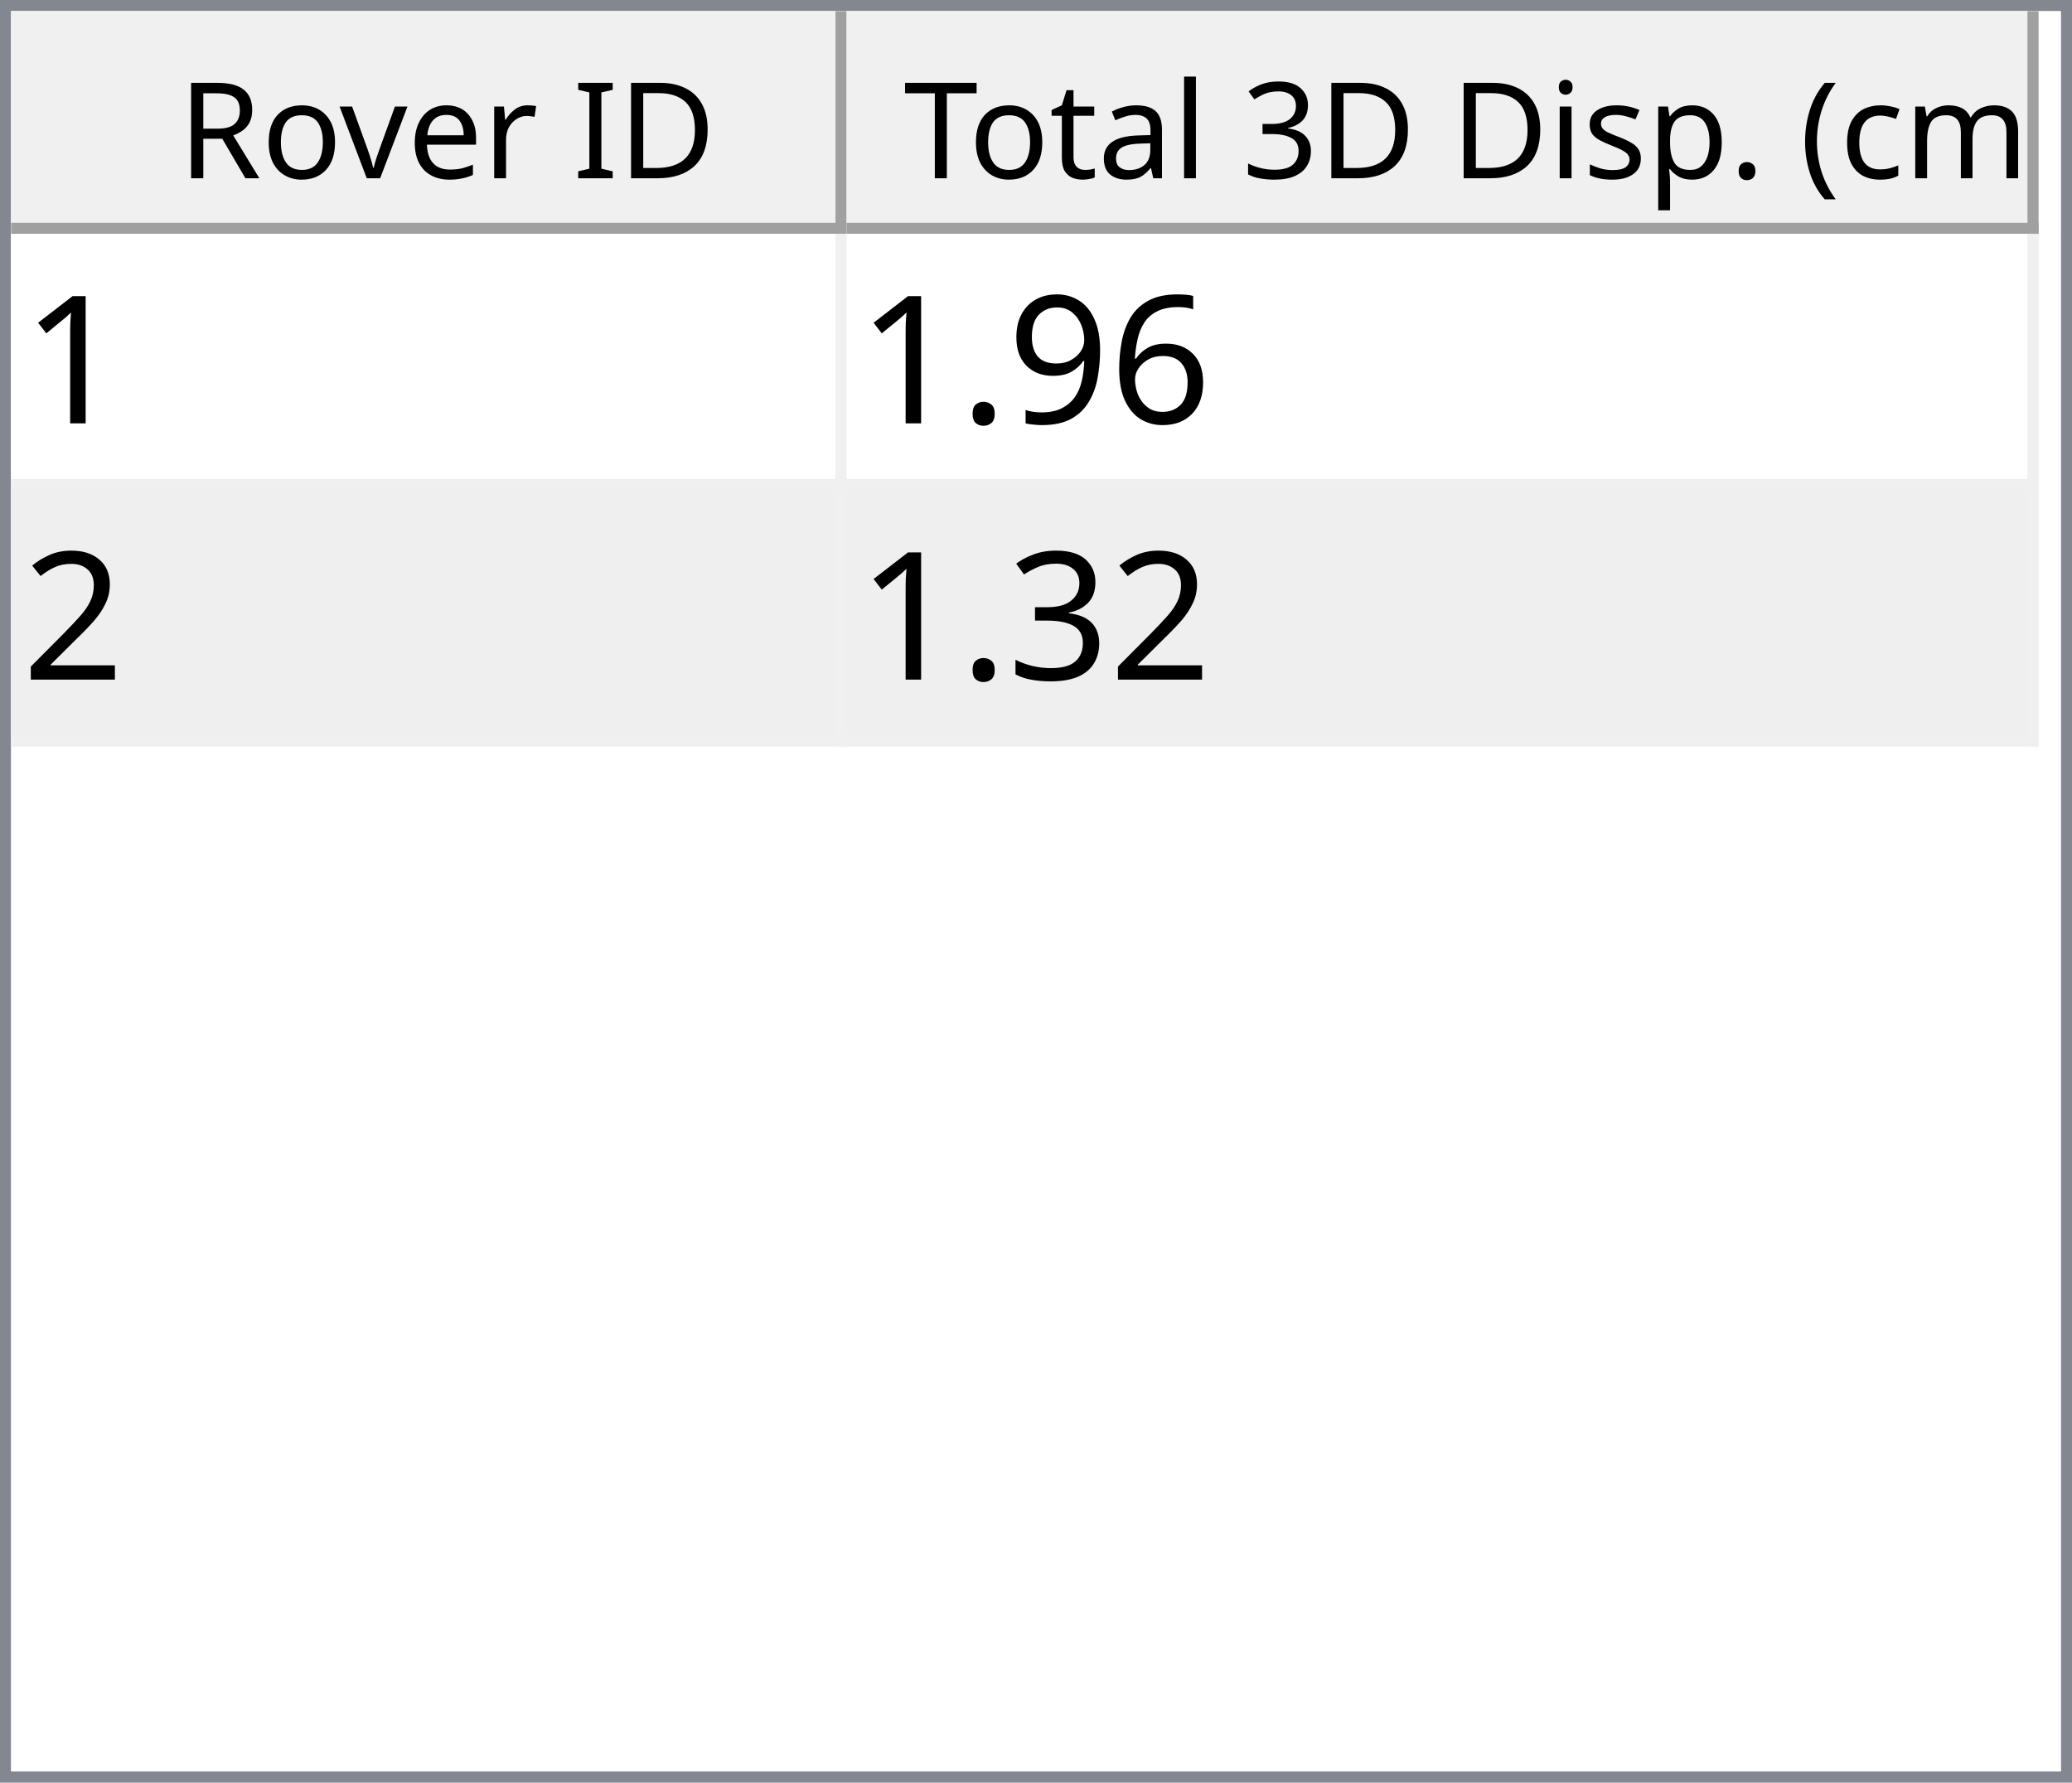
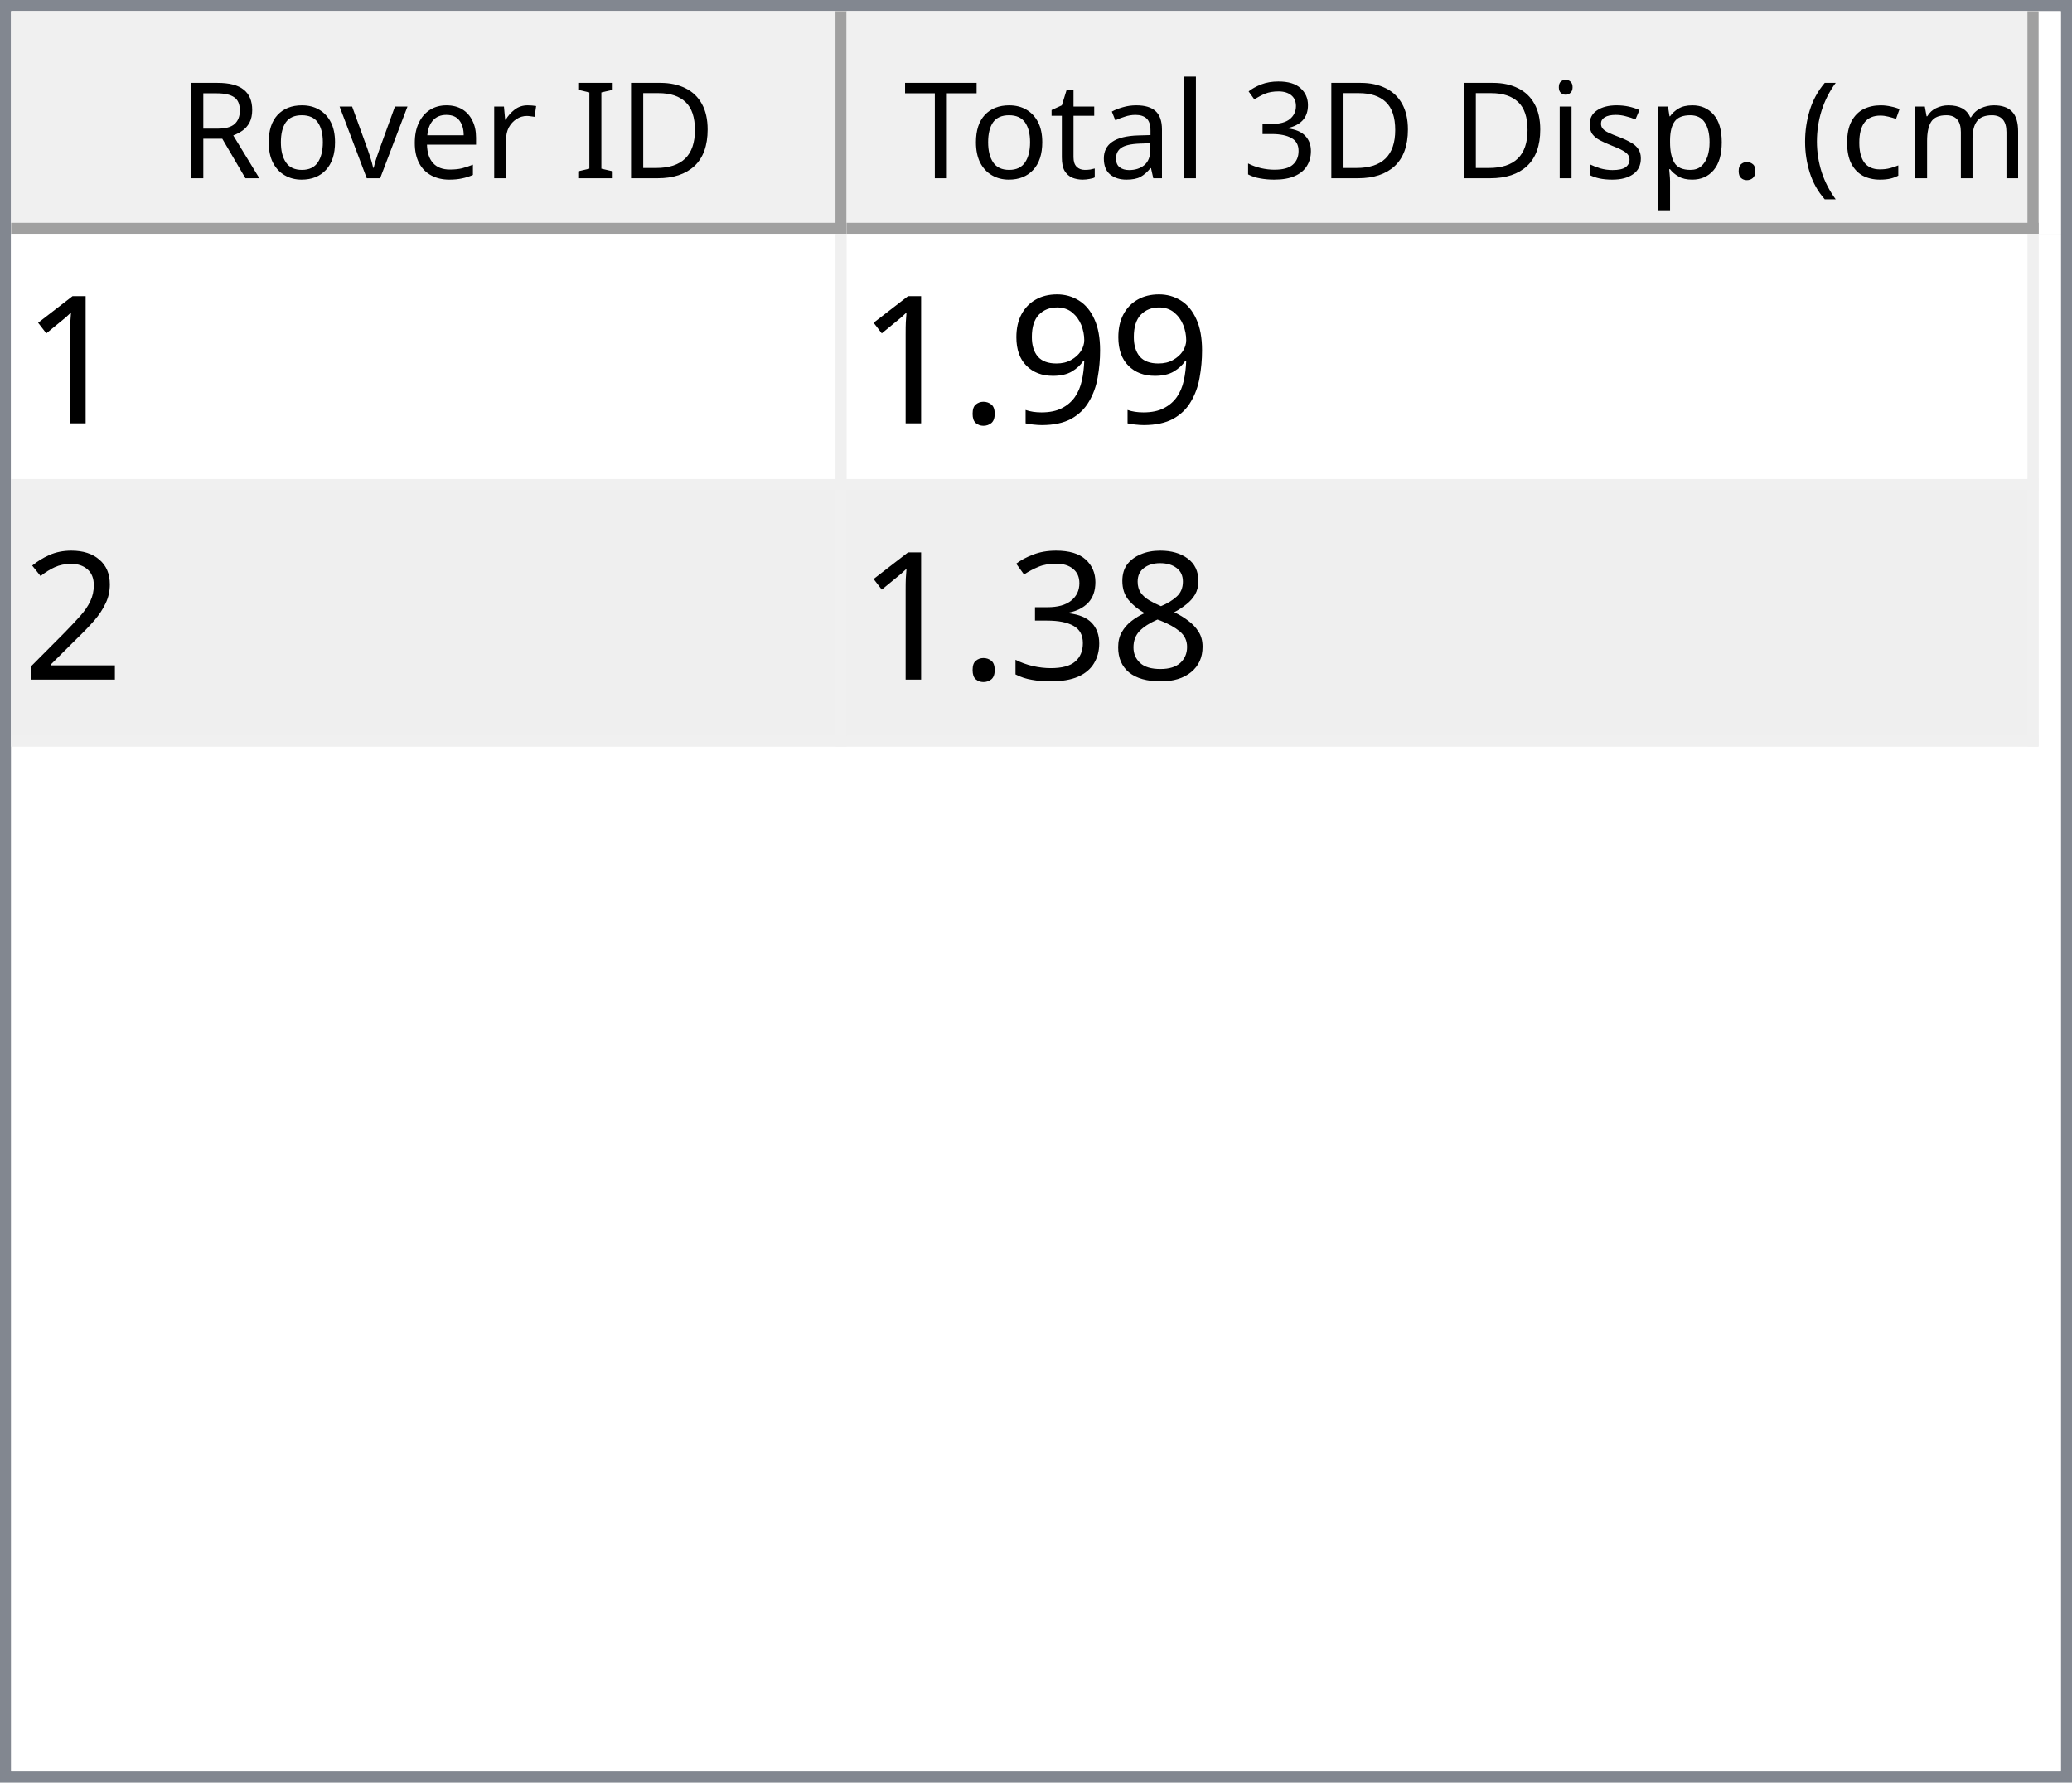
<svg xmlns="http://www.w3.org/2000/svg" style="fill-opacity:1; color-rendering:auto; color-interpolation:auto; text-rendering:auto; stroke:black; stroke-linecap:square; stroke-miterlimit:10; shape-rendering:auto; stroke-opacity:1; fill:black; stroke-dasharray:none; font-weight:normal; stroke-width:1; font-family:'Dialog'; font-style:normal; stroke-linejoin:miter; font-size:12px; stroke-dashoffset:0; image-rendering:auto;" width="186" height="160">
  <defs id="genericDefs" />
  <g>
    <defs id="defs1">
      <clipPath clipPathUnits="userSpaceOnUse" id="clipPath1">
        <path d="M0 0 L186 0 L186 160 L0 160 L0 0 Z" />
      </clipPath>
      <clipPath clipPathUnits="userSpaceOnUse" id="clipPath2">
        <path d="M0 0 L0 160 L186 160 L186 0 Z" />
      </clipPath>
      <clipPath clipPathUnits="userSpaceOnUse" id="clipPath3">
        <path d="M0 0 L0 20 L184 20 L184 0 Z" />
      </clipPath>
      <clipPath clipPathUnits="userSpaceOnUse" id="clipPath4">
        <path d="M0 0 L0 20 L75 20 L75 0 Z" />
      </clipPath>
      <clipPath clipPathUnits="userSpaceOnUse" id="clipPath5">
        <path d="M1 1 L1 19 L74 19 L74 1 Z" />
      </clipPath>
      <clipPath clipPathUnits="userSpaceOnUse" id="clipPath6">
        <path d="M0 0 L0 18 L73 18 L73 0 Z" />
      </clipPath>
      <clipPath clipPathUnits="userSpaceOnUse" id="clipPath7">
        <path d="M-0.5 -0.5 L-0.5 19.5 L74.5 19.5 L74.5 -0.5 Z" />
      </clipPath>
      <clipPath clipPathUnits="userSpaceOnUse" id="clipPath8">
        <path d="M0 0 L0 20 L107 20 L107 0 Z" />
      </clipPath>
      <clipPath clipPathUnits="userSpaceOnUse" id="clipPath9">
        <path d="M1 1 L1 19 L106 19 L106 1 Z" />
      </clipPath>
      <clipPath clipPathUnits="userSpaceOnUse" id="clipPath10">
        <path d="M0 0 L0 18 L105 18 L105 0 Z" />
      </clipPath>
      <clipPath clipPathUnits="userSpaceOnUse" id="clipPath11">
        <path d="M-0.5 -0.5 L-0.5 19.5 L106.5 19.5 L106.5 -0.5 Z" />
      </clipPath>
      <clipPath clipPathUnits="userSpaceOnUse" id="clipPath12">
        <path d="M0 0 L0 138 L184 138 L184 0 Z" />
      </clipPath>
      <clipPath clipPathUnits="userSpaceOnUse" id="clipPath13">
        <path d="M0 0 L0 46 L182 46 L182 0 Z" />
      </clipPath>
      <clipPath clipPathUnits="userSpaceOnUse" id="clipPath14">
        <path d="M-0.5 -0.5 L-0.5 45.5 L181.5 45.5 L181.5 -0.5 Z" />
      </clipPath>
      <clipPath clipPathUnits="userSpaceOnUse" id="clipPath15">
        <path d="M0 0 L0 22 L74 22 L74 0 Z" />
      </clipPath>
      <clipPath clipPathUnits="userSpaceOnUse" id="clipPath16">
        <path d="M0 0 L0 22 L106 22 L106 0 Z" />
      </clipPath>
      <font horiz-adv-x="64.551" id="font1">
        <font-face ascent="107.91" descent="25.098" units-per-em="100" style="font-style:normal; font-family:Segoe UI; font-weight:normal;" />
        <missing-glyph horiz-adv-x="64.551" d="M8.109 0 L8.109 68.266 L56.453 68.266 L56.453 0 L8.109 0 ZM15.328 7.234 L49.219 7.234 L49.219 61.031 L15.328 61.031 L15.328 7.234 Z" />
        <glyph unicode="D" horiz-adv-x="70.117" d="M9.188 0 L9.188 70.016 L28.516 70.016 Q65.531 70.016 65.531 35.891 Q65.531 19.672 55.25 9.836 Q44.969 0 27.734 0 L9.188 0 ZM17.391 62.594 L17.391 7.422 L27.828 7.422 Q41.609 7.422 49.273 14.797 Q56.938 22.172 56.938 35.688 Q56.938 62.594 28.328 62.594 L17.391 62.594 Z" />
        <glyph unicode="I" horiz-adv-x="26.611" d="M17.391 0 L9.188 0 L9.188 70.016 L17.391 70.016 L17.391 0 Z" />
        <glyph unicode=" " horiz-adv-x="27.393" d="" />
        <glyph unicode="r" horiz-adv-x="34.766" d="M34.188 41.891 Q32.078 43.5 28.125 43.5 Q23 43.5 19.555 38.672 Q16.109 33.844 16.109 25.484 L16.109 0 L8.109 0 L8.109 50 L16.109 50 L16.109 39.703 L16.312 39.703 Q18.016 44.969 21.531 47.922 Q25.047 50.875 29.391 50.875 Q32.516 50.875 34.188 50.203 L34.188 41.891 Z" />
        <glyph unicode="e" horiz-adv-x="52.295" d="M48.297 23 L12.984 23 Q13.188 14.656 17.484 10.109 Q21.781 5.562 29.297 5.562 Q37.75 5.562 44.828 11.141 L44.828 3.609 Q38.234 -1.172 27.391 -1.172 Q16.797 -1.172 10.742 5.641 Q4.688 12.453 4.688 24.812 Q4.688 36.469 11.305 43.82 Q17.922 51.172 27.734 51.172 Q37.547 51.172 42.922 44.828 Q48.297 38.484 48.297 27.203 L48.297 23 ZM40.094 29.781 Q40.047 36.719 36.75 40.578 Q33.453 44.438 27.594 44.438 Q21.922 44.438 17.969 40.383 Q14.016 36.328 13.094 29.781 L40.094 29.781 Z" />
        <glyph unicode="v" horiz-adv-x="47.9" d="M47.406 50 L27.484 0 L19.625 0 L0.688 50 L9.469 50 L22.172 13.672 Q23.578 9.672 23.922 6.688 L24.125 6.688 Q24.609 10.453 25.688 13.484 L38.969 50 L47.406 50 Z" />
        <glyph unicode="o" horiz-adv-x="58.594" d="M29 -1.172 Q17.922 -1.172 11.305 5.836 Q4.688 12.844 4.688 24.422 Q4.688 37.016 11.57 44.094 Q18.453 51.172 30.172 51.172 Q41.359 51.172 47.633 44.289 Q53.906 37.406 53.906 25.203 Q53.906 13.234 47.141 6.031 Q40.375 -1.172 29 -1.172 ZM29.594 44.438 Q21.875 44.438 17.383 39.188 Q12.891 33.938 12.891 24.703 Q12.891 15.828 17.43 10.695 Q21.969 5.562 29.594 5.562 Q37.359 5.562 41.531 10.594 Q45.703 15.625 45.703 24.906 Q45.703 34.281 41.531 39.359 Q37.359 44.438 29.594 44.438 Z" />
        <glyph unicode="R" horiz-adv-x="59.814" d="M59.375 0 L49.609 0 L37.891 19.625 Q36.281 22.359 34.766 24.289 Q33.25 26.219 31.664 27.438 Q30.078 28.656 28.25 29.219 Q26.422 29.781 24.125 29.781 L17.391 29.781 L17.391 0 L9.188 0 L9.188 70.016 L30.078 70.016 Q34.672 70.016 38.555 68.867 Q42.438 67.719 45.289 65.375 Q48.141 63.031 49.758 59.547 Q51.375 56.062 51.375 51.375 Q51.375 47.703 50.273 44.656 Q49.172 41.609 47.148 39.211 Q45.125 36.812 42.266 35.133 Q39.406 33.453 35.844 32.516 L35.844 32.328 Q37.594 31.547 38.891 30.547 Q40.188 29.547 41.359 28.18 Q42.531 26.812 43.68 25.078 Q44.828 23.344 46.234 21.047 L59.375 0 ZM17.391 62.594 L17.391 37.203 L28.516 37.203 Q31.594 37.203 34.203 38.133 Q36.812 39.062 38.719 40.797 Q40.625 42.531 41.703 45.047 Q42.781 47.562 42.781 50.688 Q42.781 56.297 39.141 59.445 Q35.5 62.594 28.609 62.594 L17.391 62.594 Z" />
        <glyph unicode=")" horiz-adv-x="30.176" d="M8.297 -15.922 L1.172 -15.922 Q16.406 2.344 16.406 26.812 Q16.406 51.469 1.078 70.016 L8.297 70.016 Q23.531 52.156 23.531 26.703 Q23.531 1.375 8.297 -15.922 Z" />
        <glyph unicode="m" horiz-adv-x="86.133" d="M79.109 0 L71.094 0 L71.094 28.719 Q71.094 37.016 68.531 40.727 Q65.969 44.438 59.906 44.438 Q54.781 44.438 51.195 39.75 Q47.609 35.062 47.609 28.516 L47.609 0 L39.594 0 L39.594 29.688 Q39.594 44.438 28.219 44.438 Q22.953 44.438 19.531 40.016 Q16.109 35.594 16.109 28.516 L16.109 0 L8.109 0 L8.109 50 L16.109 50 L16.109 42.094 L16.312 42.094 Q21.625 51.172 31.844 51.172 Q36.969 51.172 40.773 48.312 Q44.578 45.453 46 40.828 Q51.562 51.172 62.594 51.172 Q79.109 51.172 79.109 30.812 L79.109 0 Z" />
        <glyph unicode="c" horiz-adv-x="46.191" d="M42.188 2.297 Q36.422 -1.172 28.516 -1.172 Q17.828 -1.172 11.258 5.789 Q4.688 12.75 4.688 23.828 Q4.688 36.188 11.766 43.68 Q18.844 51.172 30.672 51.172 Q37.25 51.172 42.281 48.734 L42.281 40.531 Q36.719 44.438 30.375 44.438 Q22.703 44.438 17.797 38.945 Q12.891 33.453 12.891 24.516 Q12.891 15.719 17.508 10.641 Q22.125 5.562 29.891 5.562 Q36.422 5.562 42.188 9.906 L42.188 2.297 Z" />
        <glyph unicode="(" horiz-adv-x="30.176" d="M29.109 -15.922 L21.969 -15.922 Q6.844 1.375 6.844 26.703 Q6.844 52.156 21.969 70.016 L29.203 70.016 Q13.875 51.469 13.875 26.812 Q13.875 2.344 29.109 -15.922 Z" />
        <glyph unicode="." horiz-adv-x="21.68" d="M10.891 -1.078 Q8.641 -1.078 7.055 0.539 Q5.469 2.156 5.469 4.391 Q5.469 6.641 7.055 8.273 Q8.641 9.906 10.891 9.906 Q13.188 9.906 14.797 8.273 Q16.406 6.641 16.406 4.391 Q16.406 2.156 14.797 0.539 Q13.188 -1.078 10.891 -1.078 Z" />
        <glyph unicode="p" horiz-adv-x="58.789" d="M16.312 7.234 L16.109 7.234 L16.109 -23 L8.109 -23 L8.109 50 L16.109 50 L16.109 41.219 L16.312 41.219 Q22.219 51.172 33.594 51.172 Q43.266 51.172 48.688 44.461 Q54.109 37.75 54.109 26.469 Q54.109 13.922 48 6.375 Q41.891 -1.172 31.297 -1.172 Q21.578 -1.172 16.312 7.234 ZM16.109 27.391 L16.109 20.406 Q16.109 14.203 20.141 9.883 Q24.172 5.562 30.375 5.562 Q37.641 5.562 41.773 11.133 Q45.906 16.703 45.906 26.609 Q45.906 34.969 42.047 39.703 Q38.188 44.438 31.594 44.438 Q24.609 44.438 20.359 39.578 Q16.109 34.719 16.109 27.391 Z" />
        <glyph unicode="s" horiz-adv-x="42.432" d="M5.078 1.812 L5.078 10.406 Q11.625 5.562 19.484 5.562 Q30.031 5.562 30.031 12.594 Q30.031 14.594 29.125 15.992 Q28.219 17.391 26.68 18.461 Q25.141 19.531 23.07 20.383 Q21 21.234 18.609 22.172 Q15.281 23.484 12.766 24.828 Q10.25 26.172 8.57 27.859 Q6.891 29.547 6.031 31.695 Q5.172 33.844 5.172 36.719 Q5.172 40.234 6.789 42.945 Q8.406 45.656 11.086 47.484 Q13.766 49.312 17.211 50.242 Q20.656 51.172 24.312 51.172 Q30.812 51.172 35.938 48.922 L35.938 40.828 Q30.422 44.438 23.25 44.438 Q21 44.438 19.195 43.922 Q17.391 43.406 16.094 42.477 Q14.797 41.547 14.086 40.258 Q13.375 38.969 13.375 37.406 Q13.375 35.453 14.086 34.133 Q14.797 32.812 16.164 31.789 Q17.531 30.766 19.484 29.938 Q21.438 29.109 23.922 28.125 Q27.25 26.859 29.883 25.516 Q32.516 24.172 34.375 22.484 Q36.234 20.797 37.234 18.602 Q38.234 16.406 38.234 13.375 Q38.234 9.672 36.602 6.938 Q34.969 4.203 32.234 2.398 Q29.5 0.594 25.93 -0.289 Q22.359 -1.172 18.453 -1.172 Q10.75 -1.172 5.078 1.812 Z" />
        <glyph unicode="i" horiz-adv-x="24.219" d="M12.203 62.703 Q10.062 62.703 8.547 64.164 Q7.031 65.625 7.031 67.875 Q7.031 70.125 8.547 71.609 Q10.062 73.094 12.203 73.094 Q14.406 73.094 15.945 71.609 Q17.484 70.125 17.484 67.875 Q17.484 65.719 15.945 64.211 Q14.406 62.703 12.203 62.703 ZM16.109 0 L8.109 0 L8.109 50 L16.109 50 L16.109 0 Z" />
        <glyph unicode="3" horiz-adv-x="53.906" d="M46.531 19.828 Q46.531 15.094 44.75 11.211 Q42.969 7.328 39.719 4.57 Q36.469 1.812 31.93 0.297 Q27.391 -1.219 21.922 -1.219 Q11.922 -1.219 6 2.594 L6 11.188 Q13.094 5.609 22.219 5.609 Q25.875 5.609 28.828 6.539 Q31.781 7.469 33.906 9.227 Q36.031 10.984 37.18 13.477 Q38.328 15.969 38.328 19.094 Q38.328 32.812 18.797 32.812 L12.984 32.812 L12.984 39.594 L18.5 39.594 Q35.797 39.594 35.797 52.484 Q35.797 64.406 22.609 64.406 Q15.188 64.406 8.688 59.422 L8.688 67.188 Q15.375 71.188 24.609 71.188 Q29 71.188 32.57 69.969 Q36.141 68.75 38.68 66.555 Q41.219 64.359 42.609 61.281 Q44 58.203 44 54.5 Q44 40.672 30.031 36.719 L30.031 36.531 Q33.594 36.141 36.625 34.797 Q39.656 33.453 41.852 31.305 Q44.047 29.156 45.289 26.25 Q46.531 23.344 46.531 19.828 Z" />
        <glyph unicode="l" horiz-adv-x="24.219" d="M16.109 0 L8.109 0 L8.109 74.031 L16.109 74.031 L16.109 0 Z" />
        <glyph unicode="a" horiz-adv-x="50.879" d="M43.891 0 L35.891 0 L35.891 7.812 L35.688 7.812 Q30.469 -1.172 20.312 -1.172 Q12.844 -1.172 8.617 2.781 Q4.391 6.734 4.391 13.281 Q4.391 27.297 20.906 29.594 L35.891 31.688 Q35.891 44.438 25.594 44.438 Q16.547 44.438 9.281 38.281 L9.281 46.484 Q16.656 51.172 26.266 51.172 Q43.891 51.172 43.891 32.516 L43.891 0 ZM35.891 25.297 L23.828 23.641 Q18.266 22.859 15.43 20.875 Q12.594 18.891 12.594 13.875 Q12.594 10.203 15.211 7.883 Q17.828 5.562 22.172 5.562 Q28.125 5.562 32.008 9.742 Q35.891 13.922 35.891 20.312 L35.891 25.297 Z" />
        <glyph unicode="t" horiz-adv-x="33.887" d="M31.297 0.484 Q28.469 -1.078 23.828 -1.078 Q10.688 -1.078 10.688 13.578 L10.688 43.172 L2.094 43.172 L2.094 50 L10.688 50 L10.688 62.203 L18.703 64.797 L18.703 50 L31.297 50 L31.297 43.172 L18.703 43.172 L18.703 14.984 Q18.703 9.969 20.414 7.82 Q22.125 5.672 26.078 5.672 Q29.109 5.672 31.297 7.328 L31.297 0.484 Z" />
        <glyph unicode="T" horiz-adv-x="52.393" d="M50.594 62.594 L30.375 62.594 L30.375 0 L22.172 0 L22.172 62.594 L2 62.594 L2 70.016 L50.594 70.016 L50.594 62.594 Z" />
      </font>
      <font horiz-adv-x="75.0" id="font2">
        <font-face ascent="100.537" descent="21.973" units-per-em="100" style="font-style:normal; font-family:sans-serif; font-weight:normal;" />
        <missing-glyph horiz-adv-x="75.0" d="M12.5 0 L12.5 62.5 L62.5 62.5 L62.5 0 L12.5 0 ZM14.062 1.562 L60.938 1.562 L60.938 60.938 L14.062 60.938 L14.062 1.562 Z" />
        <glyph unicode="1" horiz-adv-x="55.615" d="M37.25 0 L28.469 0 L28.469 56 Q25.297 52.984 20.141 49.953 Q14.984 46.922 10.891 45.406 L10.891 53.906 Q18.266 57.375 23.781 62.305 Q29.297 67.234 31.594 71.875 L37.25 71.875 L37.25 0 Z" />
-         <glyph unicode="6" horiz-adv-x="55.615" d="M49.75 54.047 L41.016 53.375 Q39.844 58.547 37.703 60.891 Q34.125 64.656 28.906 64.656 Q24.703 64.656 21.531 62.312 Q17.391 59.281 14.992 53.469 Q12.594 47.656 12.5 36.922 Q15.672 41.75 20.266 44.094 Q24.859 46.438 29.891 46.438 Q38.672 46.438 44.852 39.969 Q51.031 33.5 51.031 23.25 Q51.031 16.5 48.125 10.719 Q45.219 4.938 40.141 1.859 Q35.062 -1.219 28.609 -1.219 Q17.625 -1.219 10.695 6.859 Q3.766 14.938 3.766 33.5 Q3.766 54.25 11.422 63.672 Q18.109 71.875 29.438 71.875 Q37.891 71.875 43.289 67.141 Q48.688 62.406 49.75 54.047 ZM13.875 23.188 Q13.875 18.656 15.797 14.508 Q17.719 10.359 21.188 8.18 Q24.656 6 28.469 6 Q34.031 6 38.039 10.492 Q42.047 14.984 42.047 22.703 Q42.047 30.125 38.086 34.398 Q34.125 38.672 28.125 38.672 Q22.172 38.672 18.023 34.398 Q13.875 30.125 13.875 23.188 Z" />
        <glyph unicode="9" horiz-adv-x="55.615" d="M5.469 16.547 L13.922 17.328 Q14.984 11.375 18.016 8.688 Q21.047 6 25.781 6 Q29.828 6 32.883 7.859 Q35.938 9.719 37.891 12.82 Q39.844 15.922 41.164 21.195 Q42.484 26.469 42.484 31.938 Q42.484 32.516 42.438 33.688 Q39.797 29.5 35.234 26.883 Q30.672 24.266 25.344 24.266 Q16.453 24.266 10.305 30.711 Q4.156 37.156 4.156 47.703 Q4.156 58.594 10.578 65.234 Q17 71.875 26.656 71.875 Q33.641 71.875 39.43 68.117 Q45.219 64.359 48.219 57.398 Q51.219 50.438 51.219 37.25 Q51.219 23.531 48.242 15.406 Q45.266 7.281 39.383 3.031 Q33.5 -1.219 25.594 -1.219 Q17.188 -1.219 11.867 3.445 Q6.547 8.109 5.469 16.547 ZM41.453 48.141 Q41.453 55.719 37.43 60.156 Q33.406 64.594 27.734 64.594 Q21.875 64.594 17.531 59.812 Q13.188 55.031 13.188 47.406 Q13.188 40.578 17.312 36.305 Q21.438 32.031 27.484 32.031 Q33.594 32.031 37.523 36.305 Q41.453 40.578 41.453 48.141 Z" />
        <glyph unicode="." horiz-adv-x="27.783" d="M9.078 0 L9.078 10.016 L19.094 10.016 L19.094 0 L9.078 0 Z" />
        <glyph unicode="2" horiz-adv-x="55.615" d="M50.344 8.453 L50.344 0 L3.031 0 Q2.938 3.172 4.047 6.109 Q5.859 10.938 9.836 15.625 Q13.812 20.312 21.344 26.469 Q33.016 36.031 37.117 41.625 Q41.219 47.219 41.219 52.203 Q41.219 57.422 37.477 61.008 Q33.734 64.594 27.734 64.594 Q21.391 64.594 17.578 60.789 Q13.766 56.984 13.719 50.25 L4.688 51.172 Q5.609 61.281 11.664 66.578 Q17.719 71.875 27.938 71.875 Q38.234 71.875 44.242 66.164 Q50.25 60.453 50.25 52 Q50.25 47.703 48.492 43.555 Q46.734 39.406 42.656 34.812 Q38.578 30.219 29.109 22.219 Q21.188 15.578 18.945 13.211 Q16.703 10.844 15.234 8.453 L50.344 8.453 Z" />
+         <glyph unicode="8" horiz-adv-x="55.615" d="M17.672 38.812 Q12.203 40.828 9.57 44.539 Q6.938 48.25 6.938 53.422 Q6.938 61.234 12.555 66.555 Q18.172 71.875 27.484 71.875 Q36.859 71.875 42.578 66.43 Q48.297 60.984 48.297 53.172 Q48.297 48.188 45.68 44.508 Q43.062 40.828 37.75 38.812 Q44.344 36.672 47.781 31.883 Q51.219 27.094 51.219 20.453 Q51.219 11.281 44.727 5.031 Q38.234 -1.219 27.641 -1.219 Q17.047 -1.219 10.547 5.055 Q4.047 11.328 4.047 20.703 Q4.047 27.688 7.594 32.398 Q11.141 37.109 17.672 38.812 ZM15.922 53.719 Q15.922 48.641 19.195 45.414 Q22.469 42.188 27.688 42.188 Q32.766 42.188 36.016 45.383 Q39.266 48.578 39.266 53.219 Q39.266 58.062 35.914 61.359 Q32.562 64.656 27.594 64.656 Q22.562 64.656 19.242 61.43 Q15.922 58.203 15.922 53.719 ZM13.094 20.656 Q13.094 16.891 14.875 13.375 Q16.656 9.859 20.172 7.93 Q23.688 6 27.734 6 Q34.031 6 38.133 10.055 Q42.234 14.109 42.234 20.359 Q42.234 26.703 38.016 30.859 Q33.797 35.016 27.438 35.016 Q21.234 35.016 17.164 30.914 Q13.094 26.812 13.094 20.656 Z" />
        <glyph unicode="3" horiz-adv-x="55.615" d="M4.203 18.891 L12.984 20.062 Q14.5 12.594 18.141 9.297 Q21.781 6 27 6 Q33.203 6 37.477 10.297 Q41.75 14.594 41.75 20.953 Q41.75 27 37.797 30.93 Q33.844 34.859 27.734 34.859 Q25.25 34.859 21.531 33.891 L22.516 41.609 Q23.391 41.5 23.922 41.5 Q29.547 41.5 34.039 44.43 Q38.531 47.359 38.531 53.469 Q38.531 58.297 35.258 61.477 Q31.984 64.656 26.812 64.656 Q21.688 64.656 18.266 61.43 Q14.844 58.203 13.875 51.766 L5.078 53.328 Q6.688 62.156 12.398 67.016 Q18.109 71.875 26.609 71.875 Q32.469 71.875 37.398 69.359 Q42.328 66.844 44.945 62.5 Q47.562 58.156 47.562 53.266 Q47.562 48.641 45.07 44.828 Q42.578 41.016 37.703 38.766 Q44.047 37.312 47.562 32.695 Q51.078 28.078 51.078 21.141 Q51.078 11.766 44.242 5.25 Q37.406 -1.266 26.953 -1.266 Q17.531 -1.266 11.305 4.352 Q5.078 9.969 4.203 18.891 Z" />
      </font>
    </defs>
    <g style="fill:white; stroke:white;">
      <rect x="0" y="0" width="186" style="clip-path:url(#clipPath1); stroke:none;" height="160" />
    </g>
    <g style="fill:white; text-rendering:optimizeSpeed; color-rendering:optimizeSpeed; image-rendering:optimizeSpeed; shape-rendering:crispEdges; stroke:white; color-interpolation:sRGB;">
      <rect x="0" width="186" height="160" y="0" style="stroke:none;" />
      <path style="stroke:none;" d="M0 160 L186 160 L186 0 L0 0 Z" />
    </g>
    <g style="fill:rgb(240,240,240); font-family:'Segoe UI'; stroke:rgb(240,240,240);">
      <rect x="0" y="0" width="186" style="clip-path:url(#clipPath2); stroke:none;" height="160" />
    </g>
    <g style="fill:rgb(130,135,144); font-family:'Segoe UI'; stroke:rgb(130,135,144);">
      <path d="M0 0 L186 0 L186 160 L0 160 L0 0 ZM1 1 L185 1 L185 159 L1 159 L1 1 Z" style="fill-rule:evenodd; clip-path:url(#clipPath2); stroke:none;" />
    </g>
    <g style="fill:white; font-family:'Segoe UI'; stroke:white;" transform="translate(1,1)">
      <rect x="0" y="0" width="184" style="clip-path:url(#clipPath3); stroke:none;" height="20" />
    </g>
    <g style="fill:rgb(240,240,240); font-family:'Segoe UI'; stroke:rgb(240,240,240);" transform="translate(1,1)">
      <rect x="0" y="0" width="75" style="clip-path:url(#clipPath4); stroke:none;" height="20" />
    </g>
    <g style="font-family:'Segoe UI';" transform="translate(2,2)">
      <text x="14" xml:space="preserve" y="14" style="clip-path:url(#clipPath6); stroke:none;">Rover ID</text>
    </g>
    <g style="fill:rgb(160,160,160); font-family:'Segoe UI'; stroke:rgb(160,160,160); stroke-linejoin:bevel;" transform="translate(1.5,1.5)">
      <line x1="74" x2="74" y1="0" style="fill:none; clip-path:url(#clipPath7);" y2="19" />
    </g>
    <g style="fill:rgb(160,160,160); font-family:'Segoe UI'; stroke:rgb(160,160,160); stroke-linejoin:bevel;" transform="matrix(1,0,0,1,1,1) translate(0.5,0.5)">
      <line x1="0" x2="74" y1="19" style="fill:none; clip-path:url(#clipPath7);" y2="19" />
    </g>
    <g style="fill:rgb(240,240,240); font-family:'Segoe UI'; stroke:rgb(240,240,240);" transform="translate(76,1)">
      <rect x="0" y="0" width="107" style="clip-path:url(#clipPath8); stroke:none;" height="20" />
    </g>
    <g style="font-family:'Segoe UI';" transform="translate(77,2)">
      <text x="1" xml:space="preserve" y="14" style="clip-path:url(#clipPath10); stroke:none;"> Total 3D Disp. (cm)</text>
    </g>
    <g style="fill:rgb(160,160,160); font-family:'Segoe UI'; stroke:rgb(160,160,160); stroke-linejoin:bevel;" transform="translate(76.5,1.5)">
      <line x1="106" x2="106" y1="0" style="fill:none; clip-path:url(#clipPath11);" y2="19" />
    </g>
    <g style="fill:rgb(160,160,160); font-family:'Segoe UI'; stroke:rgb(160,160,160); stroke-linejoin:bevel;" transform="matrix(1,0,0,1,76,1) translate(0.5,0.5)">
      <line x1="0" x2="106" y1="19" style="fill:none; clip-path:url(#clipPath11);" y2="19" />
    </g>
    <g style="fill:white; font-family:'Segoe UI'; stroke:white;" transform="translate(1,21)">
      <rect x="0" y="0" width="184" style="clip-path:url(#clipPath12); stroke:none;" height="138" />
    </g>
    <g style="fill:rgb(240,240,240); font-size:16px; font-family:sans-serif; stroke:rgb(240,240,240);" transform="translate(1,21)">
      <rect x="0" y="0" width="182" style="clip-path:url(#clipPath13); stroke:none;" height="46" />
      <line transform="translate(0.5,0.5)" x1="0" x2="181" y1="22" style="clip-path:url(#clipPath14); fill:none; stroke-linejoin:bevel;" y2="22" />
    </g>
    <g transform="matrix(1,0,0,1,1,21) translate(0.5,0.5)" style="fill:rgb(240,240,240); font-size:16px; font-family:sans-serif; stroke:rgb(240,240,240); stroke-linejoin:bevel;">
      <line x1="0" x2="181" y1="45" style="fill:none; clip-path:url(#clipPath14);" y2="45" />
    </g>
    <g transform="matrix(1,0,0,1,1,21) translate(0.5,0.5)" style="fill:rgb(240,240,240); font-size:16px; font-family:sans-serif; stroke:rgb(240,240,240); stroke-linejoin:bevel;">
      <line x1="74" x2="74" y1="0" style="fill:none; clip-path:url(#clipPath14);" y2="45" />
    </g>
    <g transform="matrix(1,0,0,1,1,21) translate(0.5,0.5)" style="fill:rgb(240,240,240); font-size:16px; font-family:sans-serif; stroke:rgb(240,240,240); stroke-linejoin:bevel;">
      <line x1="181" x2="181" y1="0" style="fill:none; clip-path:url(#clipPath14);" y2="45" />
    </g>
    <g style="fill:white; font-size:16px; font-family:sans-serif; stroke:white;" transform="matrix(1,0,0,1,1,21)">
      <rect x="0" y="0" width="74" style="clip-path:url(#clipPath15); stroke:none;" height="22" />
      <text x="1" y="17" style="fill:black; clip-path:url(#clipPath15); stroke:none;" xml:space="preserve">1</text>
    </g>
    <g style="fill:white; font-size:16px; font-family:sans-serif; stroke:white;" transform="matrix(1,0,0,1,1,21) translate(75,0)">
      <rect x="0" y="0" width="106" style="clip-path:url(#clipPath16); stroke:none;" height="22" />
-       <text x="1" y="17" style="fill:black; clip-path:url(#clipPath16); stroke:none;" xml:space="preserve">1.96</text>
+       <text x="1" y="17" style="fill:black; clip-path:url(#clipPath16); stroke:none;" xml:space="preserve">1.99</text>
    </g>
    <g style="fill:rgb(239,239,239); font-size:16px; font-family:sans-serif; stroke:rgb(239,239,239);" transform="matrix(1,0,0,1,1,21) translate(0,23)">
      <rect x="0" y="0" width="74" style="clip-path:url(#clipPath15); stroke:none;" height="22" />
      <text x="1" y="17" style="fill:black; clip-path:url(#clipPath15); stroke:none;" xml:space="preserve">2</text>
    </g>
    <g style="fill:rgb(239,239,239); font-size:16px; font-family:sans-serif; stroke:rgb(239,239,239);" transform="matrix(1,0,0,1,1,21) translate(75,23)">
      <rect x="0" y="0" width="106" style="clip-path:url(#clipPath16); stroke:none;" height="22" />
-       <text x="1" y="17" style="fill:black; clip-path:url(#clipPath16); stroke:none;" xml:space="preserve">1.32</text>
+       <text x="1" y="17" style="fill:black; clip-path:url(#clipPath16); stroke:none;" xml:space="preserve">1.38</text>
    </g>
  </g>
</svg>
